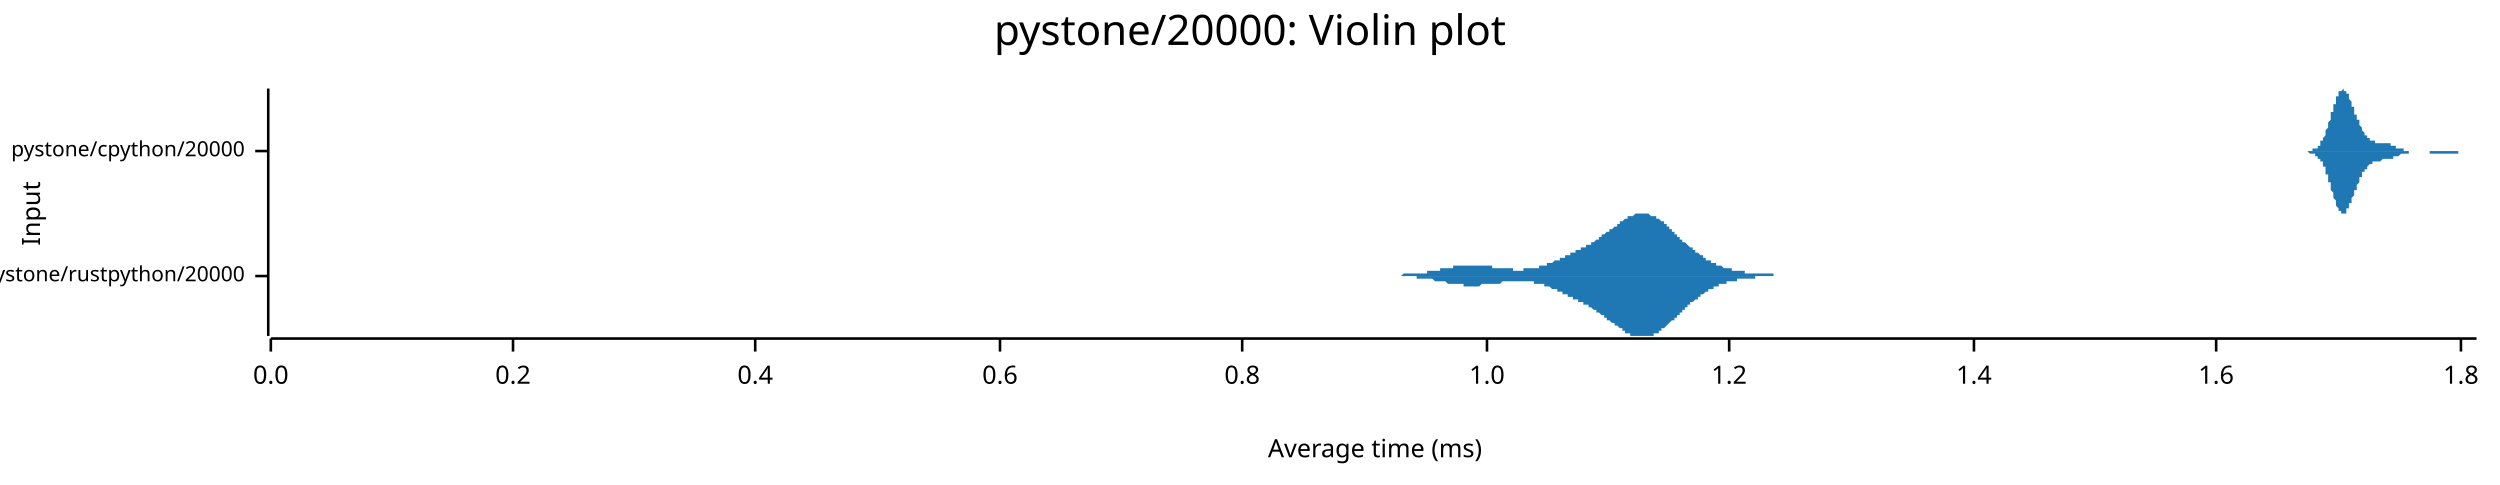
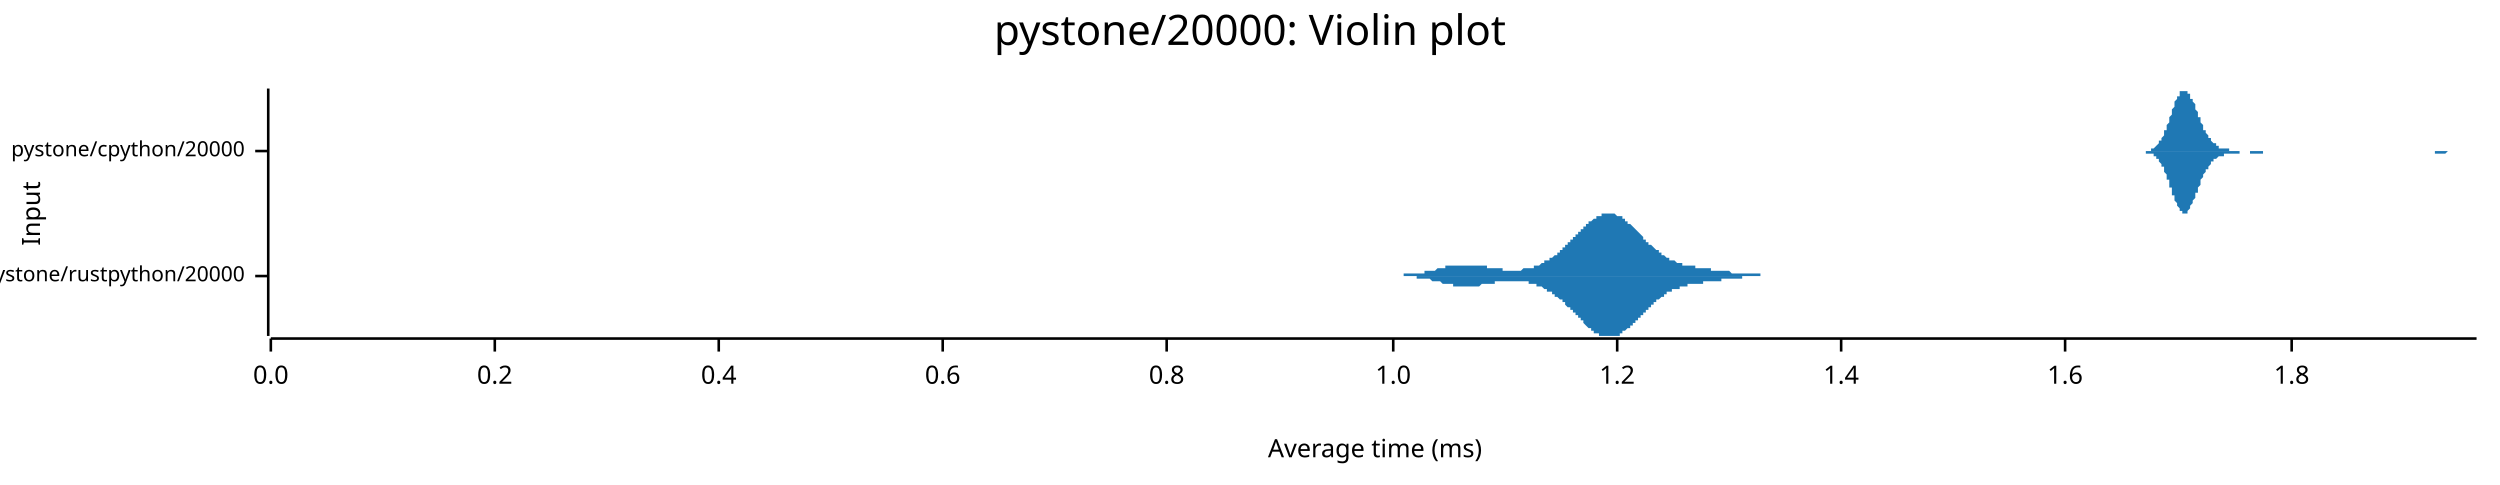
<svg xmlns="http://www.w3.org/2000/svg" width="960" height="186" viewBox="0 0 960 186">
  <text x="480" y="5" dy="0.76em" text-anchor="middle" font-family="sans-serif" font-size="16.129" opacity="1" fill="#000000">
pystone/20000: Violin plot
</text>
  <text x="8" y="82" dy="0.76em" text-anchor="middle" font-family="sans-serif" font-size="9.677" opacity="1" fill="#000000" transform="rotate(270, 8, 82)">
Input
</text>
  <text x="528" y="178" dy="-0.5ex" text-anchor="middle" font-family="sans-serif" font-size="9.677" opacity="1" fill="#000000">
Average time (ms)
</text>
  <polyline fill="none" opacity="1" stroke="#000000" stroke-width="1" points="103,34 103,129 " />
  <text x="94" y="106" dy="0.5ex" text-anchor="end" font-family="sans-serif" font-size="8.065" opacity="1" fill="#000000">
pystone/rustpython/20000
</text>
  <polyline fill="none" opacity="1" stroke="#000000" stroke-width="1" points="98,106 103,106 " />
  <text x="94" y="58" dy="0.5ex" text-anchor="end" font-family="sans-serif" font-size="8.065" opacity="1" fill="#000000">
pystone/cpython/20000
</text>
  <polyline fill="none" opacity="1" stroke="#000000" stroke-width="1" points="98,58 103,58 " />
  <polyline fill="none" opacity="1" stroke="#000000" stroke-width="1" points="104,130 951,130 " />
  <text x="104" y="140" dy="0.76em" text-anchor="middle" font-family="sans-serif" font-size="9.677" opacity="1" fill="#000000">
0.0
</text>
  <polyline fill="none" opacity="1" stroke="#000000" stroke-width="1" points="104,130 104,135 " />
-   <text x="197" y="140" dy="0.76em" text-anchor="middle" font-family="sans-serif" font-size="9.677" opacity="1" fill="#000000">
+   <text x="190" y="140" dy="0.76em" text-anchor="middle" font-family="sans-serif" font-size="9.677" opacity="1" fill="#000000">
0.2
</text>
-   <polyline fill="none" opacity="1" stroke="#000000" stroke-width="1" points="197,130 197,135 " />
-   <text x="290" y="140" dy="0.76em" text-anchor="middle" font-family="sans-serif" font-size="9.677" opacity="1" fill="#000000">
+   <polyline fill="none" opacity="1" stroke="#000000" stroke-width="1" points="190,130 190,135 " />
+   <text x="276" y="140" dy="0.76em" text-anchor="middle" font-family="sans-serif" font-size="9.677" opacity="1" fill="#000000">
0.4
</text>
-   <polyline fill="none" opacity="1" stroke="#000000" stroke-width="1" points="290,130 290,135 " />
-   <text x="384" y="140" dy="0.76em" text-anchor="middle" font-family="sans-serif" font-size="9.677" opacity="1" fill="#000000">
+   <polyline fill="none" opacity="1" stroke="#000000" stroke-width="1" points="276,130 276,135 " />
+   <text x="362" y="140" dy="0.76em" text-anchor="middle" font-family="sans-serif" font-size="9.677" opacity="1" fill="#000000">
0.6
</text>
-   <polyline fill="none" opacity="1" stroke="#000000" stroke-width="1" points="384,130 384,135 " />
-   <text x="477" y="140" dy="0.76em" text-anchor="middle" font-family="sans-serif" font-size="9.677" opacity="1" fill="#000000">
+   <polyline fill="none" opacity="1" stroke="#000000" stroke-width="1" points="362,130 362,135 " />
+   <text x="448" y="140" dy="0.76em" text-anchor="middle" font-family="sans-serif" font-size="9.677" opacity="1" fill="#000000">
0.8
</text>
-   <polyline fill="none" opacity="1" stroke="#000000" stroke-width="1" points="477,130 477,135 " />
-   <text x="571" y="140" dy="0.76em" text-anchor="middle" font-family="sans-serif" font-size="9.677" opacity="1" fill="#000000">
+   <polyline fill="none" opacity="1" stroke="#000000" stroke-width="1" points="448,130 448,135 " />
+   <text x="535" y="140" dy="0.76em" text-anchor="middle" font-family="sans-serif" font-size="9.677" opacity="1" fill="#000000">
1.0
</text>
-   <polyline fill="none" opacity="1" stroke="#000000" stroke-width="1" points="571,130 571,135 " />
-   <text x="664" y="140" dy="0.76em" text-anchor="middle" font-family="sans-serif" font-size="9.677" opacity="1" fill="#000000">
+   <polyline fill="none" opacity="1" stroke="#000000" stroke-width="1" points="535,130 535,135 " />
+   <text x="621" y="140" dy="0.76em" text-anchor="middle" font-family="sans-serif" font-size="9.677" opacity="1" fill="#000000">
1.2
</text>
-   <polyline fill="none" opacity="1" stroke="#000000" stroke-width="1" points="664,130 664,135 " />
-   <text x="758" y="140" dy="0.76em" text-anchor="middle" font-family="sans-serif" font-size="9.677" opacity="1" fill="#000000">
+   <polyline fill="none" opacity="1" stroke="#000000" stroke-width="1" points="621,130 621,135 " />
+   <text x="707" y="140" dy="0.76em" text-anchor="middle" font-family="sans-serif" font-size="9.677" opacity="1" fill="#000000">
1.4
</text>
-   <polyline fill="none" opacity="1" stroke="#000000" stroke-width="1" points="758,130 758,135 " />
-   <text x="851" y="140" dy="0.76em" text-anchor="middle" font-family="sans-serif" font-size="9.677" opacity="1" fill="#000000">
+   <polyline fill="none" opacity="1" stroke="#000000" stroke-width="1" points="707,130 707,135 " />
+   <text x="793" y="140" dy="0.76em" text-anchor="middle" font-family="sans-serif" font-size="9.677" opacity="1" fill="#000000">
1.6
</text>
-   <polyline fill="none" opacity="1" stroke="#000000" stroke-width="1" points="851,130 851,135 " />
-   <text x="945" y="140" dy="0.76em" text-anchor="middle" font-family="sans-serif" font-size="9.677" opacity="1" fill="#000000">
+   <polyline fill="none" opacity="1" stroke="#000000" stroke-width="1" points="793,130 793,135 " />
+   <text x="880" y="140" dy="0.76em" text-anchor="middle" font-family="sans-serif" font-size="9.677" opacity="1" fill="#000000">
1.8
</text>
-   <polyline fill="none" opacity="1" stroke="#000000" stroke-width="1" points="945,130 945,135 " />
-   <polygon opacity="1" fill="#1F78B4" points="527,106 527,106 527,106 528,106 528,106 528,106 529,106 529,106 529,106 530,106 530,106 530,106 531,106 531,106 532,106 532,106 532,106 533,106 533,106 533,106 534,106 534,106 534,106 535,106 535,106 535,106 536,106 536,106 536,106 537,106 537,106 537,106 538,106 538,106 538,106 539,105 539,105 539,105 540,105 540,105 540,105 541,105 541,105 541,105 542,105 542,105 542,105 543,105 543,105 543,105 544,105 544,105 544,105 545,105 545,105 546,105 546,105 546,105 547,105 547,105 547,105 548,105 548,104 548,104 549,104 549,104 549,104 550,104 550,104 550,104 551,104 551,104 551,104 552,104 552,104 552,104 553,104 553,103 553,103 554,103 554,103 554,103 555,103 555,103 555,103 556,103 556,103 556,103 557,103 557,103 557,103 558,103 558,103 558,102 559,102 559,102 559,102 560,102 560,102 561,102 561,102 561,102 562,102 562,102 562,102 563,102 563,102 563,102 564,102 564,102 564,102 565,102 565,102 565,102 566,102 566,102 566,102 567,102 567,102 567,102 568,102 568,102 568,102 569,102 569,102 569,102 570,102 570,102 570,102 571,102 571,102 571,102 572,102 572,102 572,102 573,102 573,103 573,103 574,103 574,103 574,103 575,103 575,103 576,103 576,103 576,103 577,103 577,103 577,103 578,103 578,103 578,103 579,103 579,103 579,103 580,103 580,103 580,103 581,103 581,103 581,104 582,104 582,104 582,104 583,104 583,104 583,104 584,104 584,104 584,104 585,104 585,104 585,103 586,103 586,103 586,103 587,103 587,103 587,103 588,103 588,103 588,103 589,103 589,103 589,103 590,103 590,103 591,103 591,103 591,102 592,102 592,102 592,102 593,102 593,102 593,102 594,102 594,102 594,101 595,101 595,101 595,101 596,101 596,101 596,101 597,100 597,100 597,100 598,100 598,100 598,100 599,100 599,99 599,99 600,99 600,99 600,99 601,99 601,98 601,98 602,98 602,98 602,98 603,98 603,97 603,97 604,97 604,97 604,97 605,97 605,96 606,96 606,96 606,96 607,96 607,96 607,95 608,95 608,95 608,95 609,95 609,95 609,94 610,94 610,94 610,94 611,94 611,93 611,93 612,93 612,93 612,93 613,92 613,92 613,92 614,92 614,91 614,91 615,91 615,91 615,90 616,90 616,90 616,90 617,89 617,89 617,89 618,89 618,88 618,88 619,88 619,88 620,87 620,87 620,87 621,87 621,86 621,86 622,86 622,86 622,85 623,85 623,85 623,85 624,84 624,84 624,84 625,84 625,84 625,83 626,83 626,83 626,83 627,83 627,83 627,83 628,82 628,82 628,82 629,82 629,82 629,82 630,82 630,82 630,82 631,82 631,82 631,82 632,82 632,82 632,82 633,82 633,82 633,82 634,83 634,83 635,83 635,83 635,83 636,83 636,84 636,84 637,84 637,84 637,84 638,85 638,85 638,85 639,85 639,86 639,86 640,86 640,86 640,87 641,87 641,87 641,88 642,88 642,88 642,89 643,89 643,89 643,90 644,90 644,90 644,91 645,91 645,91 645,92 646,92 646,92 646,93 647,93 647,93 647,93 648,94 648,94 648,94 649,95 649,95 650,95 650,96 650,96 651,96 651,96 651,97 652,97 652,97 652,97 653,98 653,98 653,98 654,98 654,99 654,99 655,99 655,99 655,100 656,100 656,100 656,100 657,100 657,101 657,101 658,101 658,101 658,101 659,101 659,101 659,102 660,102 660,102 660,102 661,102 661,102 661,102 662,103 662,103 662,103 663,103 663,103 663,103 664,103 664,103 665,103 665,103 665,104 666,104 666,104 666,104 667,104 667,104 667,104 668,104 668,104 668,104 669,104 669,104 669,104 670,104 670,104 670,105 671,105 671,105 671,105 672,105 672,105 672,105 673,105 673,105 673,105 674,105 674,105 674,105 675,105 675,105 675,105 676,105 676,105 676,105 677,105 677,105 677,105 678,105 678,105 679,105 679,105 679,105 680,105 680,105 680,105 681,105 681,106 681,106 682,106 682,106 682,106 683,106 683,106 683,106 684,106 684,106 684,106 685,106 685,106 685,106 686,106 686,106 686,106 687,106 687,106 687,106 688,106 688,106 688,106 689,106 689,106 689,106 690,106 690,106 690,106 691,106 691,106 691,106 692,106 692,106 692,106 693,106 693,106 694,106 694,106 694,106 695,106 695,106 695,106 696,106 696,106 696,106 697,106 697,106 697,106 527,106 " />
-   <polygon opacity="1" fill="#1F78B4" points="527,106 527,106 527,106 528,106 528,106 528,106 529,106 529,106 529,106 530,106 530,106 530,106 531,106 531,106 532,106 532,106 532,106 533,106 533,106 533,106 534,106 534,106 534,106 535,106 535,106 535,106 536,106 536,106 536,106 537,106 537,106 537,106 538,106 538,106 538,106 539,106 539,106 539,106 540,106 540,106 540,106 541,106 541,106 541,106 542,106 542,106 542,106 543,106 543,106 543,106 544,106 544,106 544,107 545,107 545,107 546,107 546,107 546,107 547,107 547,107 547,107 548,107 548,107 548,107 549,107 549,107 549,107 550,107 550,107 550,107 551,108 551,108 551,108 552,108 552,108 552,108 553,108 553,108 553,108 554,108 554,108 554,108 555,108 555,108 555,108 556,109 556,109 556,109 557,109 557,109 557,109 558,109 558,109 558,109 559,109 559,109 559,109 560,109 560,109 561,109 561,109 561,109 562,109 562,109 562,110 563,110 563,110 563,110 564,110 564,110 564,110 565,110 565,110 565,110 566,110 566,110 566,110 567,110 567,110 567,110 568,110 568,110 568,110 569,109 569,109 569,109 570,109 570,109 570,109 571,109 571,109 571,109 572,109 572,109 572,109 573,109 573,109 573,109 574,109 574,109 574,109 575,109 575,109 576,109 576,109 576,109 577,108 577,108 577,108 578,108 578,108 578,108 579,108 579,108 579,108 580,108 580,108 580,108 581,108 581,108 581,108 582,108 582,108 582,108 583,108 583,108 583,108 584,108 584,108 584,108 585,108 585,108 585,108 586,108 586,108 586,108 587,108 587,108 587,108 588,108 588,108 588,108 589,108 589,109 589,109 590,109 590,109 591,109 591,109 591,109 592,109 592,109 592,109 593,109 593,110 593,110 594,110 594,110 594,110 595,110 595,110 595,110 596,111 596,111 596,111 597,111 597,111 597,111 598,111 598,112 598,112 599,112 599,112 599,112 600,112 600,113 600,113 601,113 601,113 601,113 602,113 602,114 602,114 603,114 603,114 603,114 604,114 604,115 604,115 605,115 605,115 606,115 606,115 606,116 607,116 607,116 607,116 608,116 608,116 608,117 609,117 609,117 609,117 610,117 610,118 610,118 611,118 611,118 611,118 612,119 612,119 612,119 613,119 613,119 613,120 614,120 614,120 614,120 615,121 615,121 615,121 616,121 616,122 616,122 617,122 617,122 617,123 618,123 618,123 618,123 619,124 619,124 620,124 620,124 620,125 621,125 621,125 621,125 622,126 622,126 622,126 623,126 623,127 623,127 624,127 624,127 624,128 625,128 625,128 625,128 626,128 626,128 626,129 627,129 627,129 627,129 628,129 628,129 628,129 629,129 629,129 629,129 630,129 630,129 630,129 631,129 631,129 631,129 632,129 632,129 632,129 633,129 633,129 633,129 634,129 634,129 635,129 635,128 635,128 636,128 636,128 636,128 637,128 637,127 637,127 638,127 638,127 638,126 639,126 639,126 639,126 640,125 640,125 640,125 641,124 641,124 641,124 642,123 642,123 642,123 643,123 643,122 643,122 644,122 644,121 644,121 645,121 645,120 645,120 646,120 646,119 646,119 647,119 647,118 647,118 648,118 648,117 648,117 649,117 649,116 650,116 650,116 650,116 651,115 651,115 651,115 652,115 652,114 652,114 653,114 653,114 653,113 654,113 654,113 654,113 655,112 655,112 655,112 656,112 656,112 656,111 657,111 657,111 657,111 658,111 658,110 658,110 659,110 659,110 659,110 660,110 660,110 660,109 661,109 661,109 661,109 662,109 662,109 662,109 663,109 663,109 663,108 664,108 664,108 665,108 665,108 665,108 666,108 666,108 666,108 667,108 667,108 667,107 668,107 668,107 668,107 669,107 669,107 669,107 670,107 670,107 670,107 671,107 671,107 671,107 672,107 672,107 672,107 673,107 673,107 673,107 674,107 674,106 674,106 675,106 675,106 675,106 676,106 676,106 676,106 677,106 677,106 677,106 678,106 678,106 679,106 679,106 679,106 680,106 680,106 680,106 681,106 681,106 681,106 682,106 682,106 682,106 683,106 683,106 683,106 684,106 684,106 684,106 685,106 685,106 685,106 686,106 686,106 686,106 687,106 687,106 687,106 688,106 688,106 688,106 689,106 689,106 689,106 690,106 690,106 690,106 691,106 691,106 691,106 692,106 692,106 692,106 693,106 693,106 694,106 694,106 694,106 695,106 695,106 695,106 696,106 696,106 696,106 697,106 697,106 697,106 527,106 " />
-   <polygon opacity="1" fill="#1F78B4" points="881,58 882,58 882,58 882,58 882,58 882,58 882,58 882,58 883,58 883,58 883,58 883,58 883,58 883,58 883,58 884,58 884,58 884,58 884,58 884,58 884,58 884,58 884,58 885,58 885,58 885,58 885,58 885,58 885,58 885,58 886,58 886,58 886,58 886,58 886,58 886,58 886,58 887,58 887,58 887,58 887,58 887,58 887,58 887,58 888,58 888,58 888,58 888,58 888,58 888,58 888,57 888,57 889,57 889,57 889,57 889,57 889,57 889,57 889,57 890,57 890,57 890,56 890,56 890,56 890,56 890,56 891,56 891,55 891,55 891,55 891,55 891,55 891,54 892,54 892,54 892,54 892,53 892,53 892,53 892,53 893,52 893,52 893,52 893,51 893,51 893,50 893,50 893,50 894,49 894,49 894,48 894,48 894,48 894,47 894,47 895,46 895,46 895,45 895,45 895,44 895,44 895,43 896,43 896,42 896,42 896,42 896,41 896,41 896,40 897,40 897,39 897,39 897,39 897,38 897,38 897,37 897,37 898,37 898,36 898,36 898,36 898,36 898,35 898,35 899,35 899,35 899,35 899,35 899,35 899,35 899,35 900,34 900,35 900,35 900,35 900,35 900,35 900,35 901,35 901,35 901,35 901,35 901,36 901,36 901,36 902,36 902,37 902,37 902,37 902,38 902,38 902,38 902,38 903,39 903,39 903,40 903,40 903,40 903,41 903,41 904,41 904,42 904,42 904,42 904,43 904,43 904,44 905,44 905,44 905,45 905,45 905,45 905,46 905,46 906,46 906,47 906,47 906,47 906,48 906,48 906,48 906,48 907,49 907,49 907,49 907,50 907,50 907,50 907,50 908,51 908,51 908,51 908,51 908,51 908,52 908,52 909,52 909,52 909,52 909,52 909,53 909,53 909,53 910,53 910,53 910,53 910,53 910,53 910,54 910,54 911,54 911,54 911,54 911,54 911,54 911,54 911,54 911,54 912,54 912,54 912,55 912,55 912,55 912,55 912,55 913,55 913,55 913,55 913,55 913,55 913,55 913,55 914,55 914,55 914,55 914,55 914,55 914,55 914,55 915,55 915,55 915,55 915,55 915,55 915,55 915,55 915,55 916,55 916,55 916,55 916,55 916,55 916,55 916,55 917,55 917,55 917,55 917,55 917,55 917,55 917,55 918,55 918,55 918,56 918,56 918,56 918,56 918,56 919,56 919,56 919,56 919,56 919,56 919,56 919,56 919,56 920,56 920,56 920,56 920,56 920,56 920,56 920,57 921,57 921,57 921,57 921,57 921,57 921,57 921,57 922,57 922,57 922,57 922,57 922,57 922,57 922,57 923,57 923,57 923,58 923,58 923,58 923,58 923,58 924,58 924,58 924,58 924,58 924,58 924,58 924,58 924,58 925,58 925,58 925,58 925,58 925,58 925,58 925,58 926,58 926,58 926,58 926,58 926,58 926,58 926,58 927,58 927,58 927,58 927,58 927,58 927,58 927,58 928,58 928,58 928,58 928,58 928,58 928,58 928,58 928,58 929,58 929,58 929,58 929,58 929,58 929,58 929,58 930,58 930,58 930,58 930,58 930,58 930,58 930,58 931,58 931,58 931,58 931,58 931,58 931,58 931,58 932,58 932,58 932,58 932,58 932,58 932,58 932,58 933,58 933,58 933,58 933,58 933,58 933,58 933,58 933,58 934,58 934,58 934,58 934,58 934,58 934,58 934,58 935,58 935,58 935,58 935,58 935,58 935,58 935,58 936,58 936,58 936,58 936,58 936,58 936,58 936,58 937,58 937,58 937,58 937,58 937,58 937,58 937,58 937,58 938,58 938,58 938,58 938,58 938,58 938,58 938,58 939,58 939,58 939,58 939,58 939,58 939,58 939,58 940,58 940,58 940,58 940,58 940,58 940,58 940,58 941,58 941,58 941,58 941,58 941,58 941,58 941,58 942,58 942,58 942,58 942,58 942,58 942,58 942,58 942,58 943,58 943,58 943,58 943,58 943,58 943,58 943,58 944,58 944,58 944,58 944,58 944,58 944,58 944,58 945,58 945,58 945,58 945,58 945,58 945,58 945,58 946,58 946,58 946,58 946,58 946,58 946,58 946,58 946,58 947,58 947,58 947,58 947,58 947,58 947,58 947,58 948,58 948,58 948,58 948,58 948,58 948,58 948,58 949,58 949,58 949,58 949,58 949,58 949,58 949,58 950,58 950,58 950,58 950,58 950,58 950,58 950,58 951,58 951,58 881,58 " />
-   <polygon opacity="1" fill="#1F78B4" points="881,58 882,58 882,58 882,58 882,58 882,58 882,58 882,58 883,58 883,58 883,58 883,58 883,58 883,58 883,58 884,58 884,58 884,58 884,58 884,58 884,58 884,58 884,58 885,58 885,58 885,58 885,58 885,58 885,58 885,58 886,58 886,58 886,58 886,58 886,58 886,58 886,58 887,59 887,59 887,59 887,59 887,59 887,59 887,59 888,59 888,59 888,59 888,59 888,59 888,59 888,59 888,59 889,59 889,59 889,59 889,59 889,60 889,60 889,60 890,60 890,60 890,60 890,60 890,60 890,61 890,61 891,61 891,61 891,61 891,61 891,62 891,62 891,62 892,62 892,63 892,63 892,63 892,63 892,64 892,64 893,64 893,65 893,65 893,65 893,66 893,66 893,66 893,67 894,67 894,68 894,68 894,69 894,69 894,69 894,70 895,70 895,71 895,71 895,72 895,72 895,73 895,73 896,74 896,74 896,75 896,75 896,75 896,76 896,76 897,77 897,77 897,78 897,78 897,78 897,79 897,79 897,79 898,80 898,80 898,80 898,81 898,81 898,81 898,81 899,81 899,82 899,82 899,82 899,82 899,82 899,82 900,82 900,82 900,82 900,82 900,82 900,82 900,82 901,82 901,81 901,81 901,81 901,81 901,81 901,80 902,80 902,80 902,80 902,79 902,79 902,79 902,78 902,78 903,78 903,77 903,77 903,77 903,76 903,76 903,76 904,75 904,75 904,74 904,74 904,74 904,73 904,73 905,73 905,72 905,72 905,72 905,71 905,71 905,71 906,70 906,70 906,70 906,69 906,69 906,69 906,68 906,68 907,68 907,67 907,67 907,67 907,67 907,66 907,66 908,66 908,66 908,66 908,65 908,65 908,65 908,65 909,65 909,64 909,64 909,64 909,64 909,64 909,64 910,63 910,63 910,63 910,63 910,63 910,63 910,63 911,63 911,63 911,63 911,62 911,62 911,62 911,62 911,62 912,62 912,62 912,62 912,62 912,62 912,62 912,62 913,62 913,62 913,62 913,62 913,62 913,62 913,62 914,62 914,62 914,62 914,62 914,62 914,62 914,62 915,61 915,61 915,61 915,61 915,61 915,61 915,61 915,61 916,61 916,61 916,61 916,61 916,61 916,61 916,61 917,61 917,61 917,61 917,61 917,61 917,61 917,61 918,61 918,61 918,61 918,61 918,61 918,61 918,61 919,61 919,61 919,61 919,61 919,61 919,60 919,60 919,60 920,60 920,60 920,60 920,60 920,60 920,60 920,60 921,60 921,60 921,60 921,60 921,60 921,60 921,60 922,59 922,59 922,59 922,59 922,59 922,59 922,59 923,59 923,59 923,59 923,59 923,59 923,59 923,59 924,59 924,59 924,59 924,59 924,59 924,59 924,59 924,59 925,59 925,59 925,59 925,58 925,58 925,58 925,58 926,58 926,58 926,58 926,58 926,58 926,58 926,58 927,58 927,58 927,58 927,58 927,58 927,58 927,58 928,58 928,58 928,58 928,58 928,58 928,58 928,58 928,58 929,58 929,58 929,58 929,58 929,58 929,58 929,58 930,58 930,58 930,58 930,58 930,58 930,58 930,58 931,58 931,58 931,58 931,58 931,58 931,58 931,58 932,58 932,58 932,58 932,58 932,58 932,58 932,58 933,58 933,58 933,59 933,59 933,59 933,59 933,59 933,59 934,59 934,59 934,59 934,59 934,59 934,59 934,59 935,59 935,59 935,59 935,59 935,59 935,59 935,59 936,59 936,59 936,59 936,59 936,59 936,59 936,59 937,59 937,59 937,59 937,59 937,59 937,59 937,59 937,59 938,59 938,59 938,59 938,59 938,59 938,59 938,59 939,59 939,59 939,59 939,59 939,59 939,59 939,59 940,59 940,59 940,59 940,59 940,59 940,59 940,59 941,59 941,59 941,59 941,59 941,59 941,59 941,59 942,59 942,59 942,59 942,59 942,59 942,59 942,59 942,59 943,59 943,59 943,59 943,59 943,59 943,59 943,59 944,59 944,59 944,59 944,59 944,58 944,58 944,58 945,58 945,58 945,58 945,58 945,58 945,58 945,58 946,58 946,58 946,58 946,58 946,58 946,58 946,58 946,58 947,58 947,58 947,58 947,58 947,58 947,58 947,58 948,58 948,58 948,58 948,58 948,58 948,58 948,58 949,58 949,58 949,58 949,58 949,58 949,58 949,58 950,58 950,58 950,58 950,58 950,58 950,58 950,58 951,58 951,58 881,58 " />
+   <polyline fill="none" opacity="1" stroke="#000000" stroke-width="1" points="880,130 880,135 " />
+   <polygon opacity="1" fill="#1F78B4" points="530,106 530,106 530,106 531,106 531,106 531,106 532,106 532,106 532,106 533,106 533,106 533,106 533,106 534,106 534,106 534,106 535,106 535,106 535,106 536,106 536,106 536,106 537,106 537,106 537,106 538,106 538,106 538,106 539,106 539,106 539,105 540,105 540,105 540,105 540,105 541,105 541,105 541,105 542,105 542,105 542,105 543,105 543,105 543,105 544,105 544,105 544,105 545,105 545,105 545,105 546,105 546,105 546,105 547,105 547,105 547,104 548,104 548,104 548,104 548,104 549,104 549,104 549,104 550,104 550,104 550,104 551,104 551,104 551,104 552,103 552,103 552,103 553,103 553,103 553,103 554,103 554,103 554,103 555,103 555,103 555,103 555,102 556,102 556,102 556,102 557,102 557,102 557,102 558,102 558,102 558,102 559,102 559,102 559,102 560,102 560,102 560,102 561,102 561,102 561,102 562,102 562,102 562,102 563,102 563,102 563,102 563,102 564,102 564,102 564,102 565,102 565,102 565,102 566,102 566,102 566,102 567,102 567,102 567,102 568,102 568,102 568,102 569,102 569,102 569,102 570,102 570,102 570,102 571,102 571,102 571,103 571,103 572,103 572,103 572,103 573,103 573,103 573,103 574,103 574,103 574,103 575,103 575,103 575,103 576,103 576,103 576,103 577,103 577,103 577,104 578,104 578,104 578,104 578,104 579,104 579,104 579,104 580,104 580,104 580,104 581,104 581,104 581,104 582,104 582,104 582,104 583,104 583,104 583,104 584,104 584,104 584,104 585,103 585,103 585,103 586,103 586,103 586,103 586,103 587,103 587,103 587,103 588,103 588,103 588,103 589,103 589,102 589,102 590,102 590,102 590,102 591,102 591,102 591,102 592,101 592,101 592,101 593,101 593,101 593,101 593,100 594,100 594,100 594,100 595,100 595,99 595,99 596,99 596,99 596,99 597,98 597,98 597,98 598,98 598,97 598,97 599,97 599,97 599,96 600,96 600,96 600,95 601,95 601,95 601,95 601,94 602,94 602,94 602,93 603,93 603,93 603,92 604,92 604,92 604,91 605,91 605,91 605,90 606,90 606,90 606,89 607,89 607,89 607,88 608,88 608,88 608,87 608,87 609,87 609,87 609,86 610,86 610,86 610,85 611,85 611,85 611,85 612,84 612,84 612,84 613,84 613,84 613,83 614,83 614,83 614,83 615,83 615,83 615,82 616,82 616,82 616,82 616,82 617,82 617,82 617,82 618,82 618,82 618,82 619,82 619,82 619,82 620,82 620,82 620,82 621,83 621,83 621,83 622,83 622,83 622,83 623,83 623,84 623,84 623,84 624,84 624,85 624,85 625,85 625,85 625,86 626,86 626,86 626,86 627,87 627,87 627,87 628,88 628,88 628,88 629,89 629,89 629,89 630,90 630,90 630,90 631,91 631,91 631,91 631,92 632,92 632,92 632,93 633,93 633,93 633,94 634,94 634,94 634,94 635,95 635,95 635,95 636,96 636,96 636,96 637,96 637,97 637,97 638,97 638,97 638,98 639,98 639,98 639,98 639,98 640,99 640,99 640,99 641,99 641,99 641,100 642,100 642,100 642,100 643,100 643,100 643,100 644,101 644,101 644,101 645,101 645,101 645,101 646,101 646,101 646,101 646,102 647,102 647,102 647,102 648,102 648,102 648,102 649,102 649,102 649,102 650,102 650,102 650,102 651,102 651,103 651,103 652,103 652,103 652,103 653,103 653,103 653,103 654,103 654,103 654,103 654,103 655,103 655,103 655,103 656,103 656,103 656,103 657,103 657,103 657,104 658,104 658,104 658,104 659,104 659,104 659,104 660,104 660,104 660,104 661,104 661,104 661,104 661,104 662,104 662,104 662,104 663,104 663,104 663,104 664,104 664,104 664,104 665,105 665,105 665,105 666,105 666,105 666,105 667,105 667,105 667,105 668,105 668,105 668,105 669,105 669,105 669,105 669,105 670,105 670,105 670,105 671,105 671,105 671,105 672,105 672,105 672,105 673,105 673,105 673,105 674,105 674,105 674,105 675,105 675,105 675,105 676,105 676,106 676,106 676,106 677,106 677,106 677,106 678,106 678,106 678,106 679,106 679,106 679,106 680,106 680,106 680,106 681,106 681,106 681,106 682,106 682,106 682,106 683,106 683,106 683,106 684,106 684,106 684,106 684,106 685,106 685,106 685,106 686,106 686,106 686,106 687,106 687,106 687,106 688,106 688,106 688,106 689,106 689,106 689,106 530,106 " />
+   <polygon opacity="1" fill="#1F78B4" points="530,106 530,106 530,106 531,106 531,106 531,106 532,106 532,106 532,106 533,106 533,106 533,106 533,106 534,106 534,106 534,106 535,106 535,106 535,106 536,106 536,106 536,106 537,106 537,106 537,106 538,106 538,106 538,106 539,106 539,106 539,106 540,106 540,106 540,106 540,106 541,106 541,106 541,106 542,106 542,106 542,106 543,106 543,106 543,106 544,106 544,106 544,107 545,107 545,107 545,107 546,107 546,107 546,107 547,107 547,107 547,107 548,107 548,107 548,107 548,107 549,107 549,107 549,107 550,108 550,108 550,108 551,108 551,108 551,108 552,108 552,108 552,108 553,108 553,108 553,108 554,109 554,109 554,109 555,109 555,109 555,109 555,109 556,109 556,109 556,109 557,109 557,109 557,109 558,109 558,110 558,110 559,110 559,110 559,110 560,110 560,110 560,110 561,110 561,110 561,110 562,110 562,110 562,110 563,110 563,110 563,110 563,110 564,110 564,110 564,110 565,110 565,110 565,110 566,110 566,110 566,110 567,110 567,110 567,110 568,110 568,110 568,110 569,109 569,109 569,109 570,109 570,109 570,109 571,109 571,109 571,109 571,109 572,109 572,109 572,109 573,109 573,109 573,109 574,109 574,108 574,108 575,108 575,108 575,108 576,108 576,108 576,108 577,108 577,108 577,108 578,108 578,108 578,108 578,108 579,108 579,108 579,108 580,108 580,108 580,108 581,108 581,108 581,108 582,108 582,108 582,108 583,108 583,108 583,108 584,108 584,108 584,108 585,108 585,108 585,108 586,108 586,108 586,108 586,108 587,108 587,108 587,109 588,109 588,109 588,109 589,109 589,109 589,109 590,109 590,109 590,110 591,110 591,110 591,110 592,110 592,110 592,110 593,111 593,111 593,111 593,111 594,111 594,111 594,112 595,112 595,112 595,112 596,112 596,113 596,113 597,113 597,113 597,114 598,114 598,114 598,114 599,115 599,115 599,115 600,115 600,116 600,116 601,116 601,117 601,117 601,117 602,118 602,118 602,118 603,118 603,119 603,119 604,119 604,120 604,120 605,120 605,121 605,121 606,121 606,122 606,122 607,122 607,123 607,123 608,123 608,124 608,124 608,124 609,125 609,125 609,125 610,126 610,126 610,126 611,126 611,127 611,127 612,127 612,127 612,128 613,128 613,128 613,128 614,128 614,128 614,129 615,129 615,129 615,129 616,129 616,129 616,129 616,129 617,129 617,129 617,129 618,129 618,129 618,129 619,129 619,129 619,129 620,129 620,129 620,129 621,129 621,129 621,129 622,129 622,128 622,128 623,128 623,128 623,128 623,127 624,127 624,127 624,127 625,126 625,126 625,126 626,126 626,125 626,125 627,125 627,124 627,124 628,124 628,124 628,123 629,123 629,123 629,122 630,122 630,122 630,121 631,121 631,121 631,120 631,120 632,120 632,119 632,119 633,119 633,118 633,118 634,118 634,117 634,117 635,117 635,116 635,116 636,116 636,116 636,115 637,115 637,115 637,115 638,114 638,114 638,114 639,114 639,113 639,113 639,113 640,113 640,113 640,112 641,112 641,112 641,112 642,112 642,112 642,111 643,111 643,111 643,111 644,111 644,111 644,111 645,111 645,110 645,110 646,110 646,110 646,110 646,110 647,110 647,110 647,110 648,110 648,110 648,109 649,109 649,109 649,109 650,109 650,109 650,109 651,109 651,109 651,109 652,109 652,109 652,109 653,109 653,109 653,109 654,109 654,108 654,108 654,108 655,108 655,108 655,108 656,108 656,108 656,108 657,108 657,108 657,108 658,108 658,108 658,108 659,108 659,108 659,108 660,108 660,108 660,108 661,108 661,107 661,107 661,107 662,107 662,107 662,107 663,107 663,107 663,107 664,107 664,107 664,107 665,107 665,107 665,107 666,107 666,107 666,107 667,107 667,107 667,107 668,107 668,107 668,107 669,107 669,107 669,106 669,106 670,106 670,106 670,106 671,106 671,106 671,106 672,106 672,106 672,106 673,106 673,106 673,106 674,106 674,106 674,106 675,106 675,106 675,106 676,106 676,106 676,106 676,106 677,106 677,106 677,106 678,106 678,106 678,106 679,106 679,106 679,106 680,106 680,106 680,106 681,106 681,106 681,106 682,106 682,106 682,106 683,106 683,106 683,106 684,106 684,106 684,106 684,106 685,106 685,106 685,106 686,106 686,106 686,106 687,106 687,106 687,106 688,106 688,106 688,106 689,106 689,106 689,106 530,106 " />
+   <polygon opacity="1" fill="#1F78B4" points="820,58 820,58 821,58 821,58 821,58 821,58 822,58 822,58 822,58 822,58 823,58 823,58 823,58 823,58 824,58 824,58 824,58 825,58 825,58 825,58 825,58 826,58 826,57 826,57 826,57 827,57 827,57 827,57 827,57 828,56 828,56 828,56 828,56 829,55 829,55 829,54 829,54 830,54 830,53 830,53 831,52 831,52 831,51 831,50 832,50 832,49 832,49 832,48 833,47 833,46 833,46 833,45 834,44 834,43 834,43 834,42 835,41 835,40 835,40 835,39 836,38 836,38 836,37 837,37 837,36 837,36 837,35 838,35 838,35 838,35 838,35 839,35 839,34 839,35 839,35 840,35 840,35 840,35 840,36 841,36 841,37 841,37 841,38 842,38 842,39 842,39 843,40 843,41 843,41 843,42 844,43 844,43 844,44 844,45 845,45 845,46 845,47 845,47 846,48 846,49 846,49 846,50 847,50 847,51 847,51 848,52 848,52 848,53 848,53 849,53 849,54 849,54 849,54 850,55 850,55 850,55 850,55 851,55 851,56 851,56 851,56 852,56 852,56 852,56 852,57 853,57 853,57 853,57 854,57 854,57 854,57 854,57 855,57 855,57 855,57 855,57 856,57 856,58 856,58 856,58 857,58 857,58 857,58 857,58 858,58 858,58 858,58 858,58 859,58 859,58 859,58 860,58 860,58 860,58 860,58 861,58 861,58 861,58 861,58 862,58 862,58 862,58 862,58 863,58 863,58 863,58 863,58 864,58 864,58 864,58 865,58 865,58 865,58 865,58 866,58 866,58 866,58 866,58 867,58 867,58 867,58 867,58 868,58 868,58 868,58 868,58 869,58 869,58 869,58 869,58 870,58 870,58 870,58 871,58 871,58 871,58 871,58 872,58 872,58 872,58 872,58 873,58 873,58 873,58 873,58 874,58 874,58 874,58 874,58 875,58 875,58 875,58 875,58 876,58 876,58 876,58 877,58 877,58 877,58 877,58 878,58 878,58 878,58 878,58 879,58 879,58 879,58 879,58 880,58 880,58 880,58 880,58 881,58 881,58 881,58 881,58 882,58 882,58 882,58 883,58 883,58 883,58 883,58 884,58 884,58 884,58 884,58 885,58 885,58 885,58 885,58 886,58 886,58 886,58 886,58 887,58 887,58 887,58 888,58 888,58 888,58 888,58 889,58 889,58 889,58 889,58 890,58 890,58 890,58 890,58 891,58 891,58 891,58 891,58 892,58 892,58 892,58 892,58 893,58 893,58 893,58 894,58 894,58 894,58 894,58 895,58 895,58 895,58 895,58 896,58 896,58 896,58 896,58 897,58 897,58 897,58 897,58 898,58 898,58 898,58 898,58 899,58 899,58 899,58 900,58 900,58 900,58 900,58 901,58 901,58 901,58 901,58 902,58 902,58 902,58 902,58 903,58 903,58 903,58 903,58 904,58 904,58 904,58 904,58 905,58 905,58 905,58 906,58 906,58 906,58 906,58 907,58 907,58 907,58 907,58 908,58 908,58 908,58 908,58 909,58 909,58 909,58 909,58 910,58 910,58 910,58 911,58 911,58 911,58 911,58 912,58 912,58 912,58 912,58 913,58 913,58 913,58 913,58 914,58 914,58 914,58 914,58 915,58 915,58 915,58 915,58 916,58 916,58 916,58 917,58 917,58 917,58 917,58 918,58 918,58 918,58 918,58 919,58 919,58 919,58 919,58 920,58 920,58 920,58 920,58 921,58 921,58 921,58 921,58 922,58 922,58 922,58 923,58 923,58 923,58 923,58 924,58 924,58 924,58 924,58 925,58 925,58 925,58 925,58 926,58 926,58 926,58 926,58 927,58 927,58 927,58 927,58 928,58 928,58 928,58 929,58 929,58 929,58 929,58 930,58 930,58 930,58 930,58 931,58 931,58 931,58 931,58 932,58 932,58 932,58 932,58 933,58 933,58 933,58 934,58 934,58 934,58 934,58 935,58 935,58 935,58 935,58 936,58 936,58 936,58 936,58 937,58 937,58 937,58 937,58 938,58 938,58 938,58 938,58 939,58 939,58 939,58 940,58 940,58 940,58 940,58 941,58 941,58 941,58 941,58 942,58 942,58 942,58 942,58 943,58 943,58 943,58 943,58 944,58 944,58 944,58 944,58 945,58 945,58 945,58 946,58 946,58 946,58 946,58 947,58 947,58 947,58 947,58 948,58 948,58 948,58 948,58 949,58 949,58 949,58 949,58 950,58 950,58 950,58 951,58 951,58 820,58 " />
+   <polygon opacity="1" fill="#1F78B4" points="820,58 820,58 821,58 821,58 821,58 821,58 822,58 822,58 822,58 822,58 823,58 823,58 823,58 823,58 824,58 824,59 824,59 825,59 825,59 825,59 825,59 826,59 826,59 826,59 826,59 827,59 827,60 827,60 827,60 828,60 828,60 828,61 828,61 829,61 829,62 829,62 829,62 830,63 830,63 830,64 831,64 831,65 831,65 831,66 832,67 832,67 832,68 832,69 833,69 833,70 833,71 833,72 834,72 834,73 834,74 834,75 835,75 835,76 835,77 835,77 836,78 836,79 836,79 837,80 837,80 837,81 837,81 838,81 838,82 838,82 838,82 839,82 839,82 839,82 839,82 840,82 840,81 840,81 840,81 841,80 841,80 841,79 841,79 842,78 842,78 842,77 843,76 843,76 843,75 843,74 844,74 844,73 844,72 844,72 845,71 845,70 845,70 845,69 846,68 846,68 846,67 846,67 847,66 847,66 847,65 848,65 848,64 848,64 848,64 849,63 849,63 849,63 849,62 850,62 850,62 850,61 850,61 851,61 851,61 851,61 851,61 852,60 852,60 852,60 852,60 853,60 853,60 853,60 854,60 854,59 854,59 854,59 855,59 855,59 855,59 855,59 856,59 856,59 856,59 856,59 857,59 857,59 857,59 857,59 858,59 858,59 858,59 858,59 859,59 859,59 859,59 860,59 860,58 860,58 860,58 861,58 861,58 861,58 861,58 862,58 862,58 862,58 862,58 863,58 863,58 863,58 863,58 864,58 864,58 864,59 865,59 865,59 865,59 865,59 866,59 866,59 866,59 866,59 867,59 867,59 867,59 867,59 868,59 868,59 868,59 868,59 869,59 869,59 869,58 869,58 870,58 870,58 870,58 871,58 871,58 871,58 871,58 872,58 872,58 872,58 872,58 873,58 873,58 873,58 873,58 874,58 874,58 874,58 874,58 875,58 875,58 875,58 875,58 876,58 876,58 876,58 877,58 877,58 877,58 877,58 878,58 878,58 878,58 878,58 879,58 879,58 879,58 879,58 880,58 880,58 880,58 880,58 881,58 881,58 881,58 881,58 882,58 882,58 882,58 883,58 883,58 883,58 883,58 884,58 884,58 884,58 884,58 885,58 885,58 885,58 885,58 886,58 886,58 886,58 886,58 887,58 887,58 887,58 888,58 888,58 888,58 888,58 889,58 889,58 889,58 889,58 890,58 890,58 890,58 890,58 891,58 891,58 891,58 891,58 892,58 892,58 892,58 892,58 893,58 893,58 893,58 894,58 894,58 894,58 894,58 895,58 895,58 895,58 895,58 896,58 896,58 896,58 896,58 897,58 897,58 897,58 897,58 898,58 898,58 898,58 898,58 899,58 899,58 899,58 900,58 900,58 900,58 900,58 901,58 901,58 901,58 901,58 902,58 902,58 902,58 902,58 903,58 903,58 903,58 903,58 904,58 904,58 904,58 904,58 905,58 905,58 905,58 906,58 906,58 906,58 906,58 907,58 907,58 907,58 907,58 908,58 908,58 908,58 908,58 909,58 909,58 909,58 909,58 910,58 910,58 910,58 911,58 911,58 911,58 911,58 912,58 912,58 912,58 912,58 913,58 913,58 913,58 913,58 914,58 914,58 914,58 914,58 915,58 915,58 915,58 915,58 916,58 916,58 916,58 917,58 917,58 917,58 917,58 918,58 918,58 918,58 918,58 919,58 919,58 919,58 919,58 920,58 920,58 920,58 920,58 921,58 921,58 921,58 921,58 922,58 922,58 922,58 923,58 923,58 923,58 923,58 924,58 924,58 924,58 924,58 925,58 925,58 925,58 925,58 926,58 926,58 926,58 926,58 927,58 927,58 927,58 927,58 928,58 928,58 928,58 929,58 929,58 929,58 929,58 930,58 930,58 930,58 930,58 931,58 931,58 931,58 931,58 932,58 932,58 932,58 932,58 933,58 933,58 933,58 934,58 934,58 934,58 934,58 935,58 935,59 935,59 935,59 936,59 936,59 936,59 936,59 937,59 937,59 937,59 937,59 938,59 938,59 938,59 938,59 939,59 939,59 939,59 940,58 940,58 940,58 940,58 941,58 941,58 941,58 941,58 942,58 942,58 942,58 942,58 943,58 943,58 943,58 943,58 944,58 944,58 944,58 944,58 945,58 945,58 945,58 946,58 946,58 946,58 946,58 947,58 947,58 947,58 947,58 948,58 948,58 948,58 948,58 949,58 949,58 949,58 949,58 950,58 950,58 950,58 951,58 951,58 820,58 " />
</svg>
